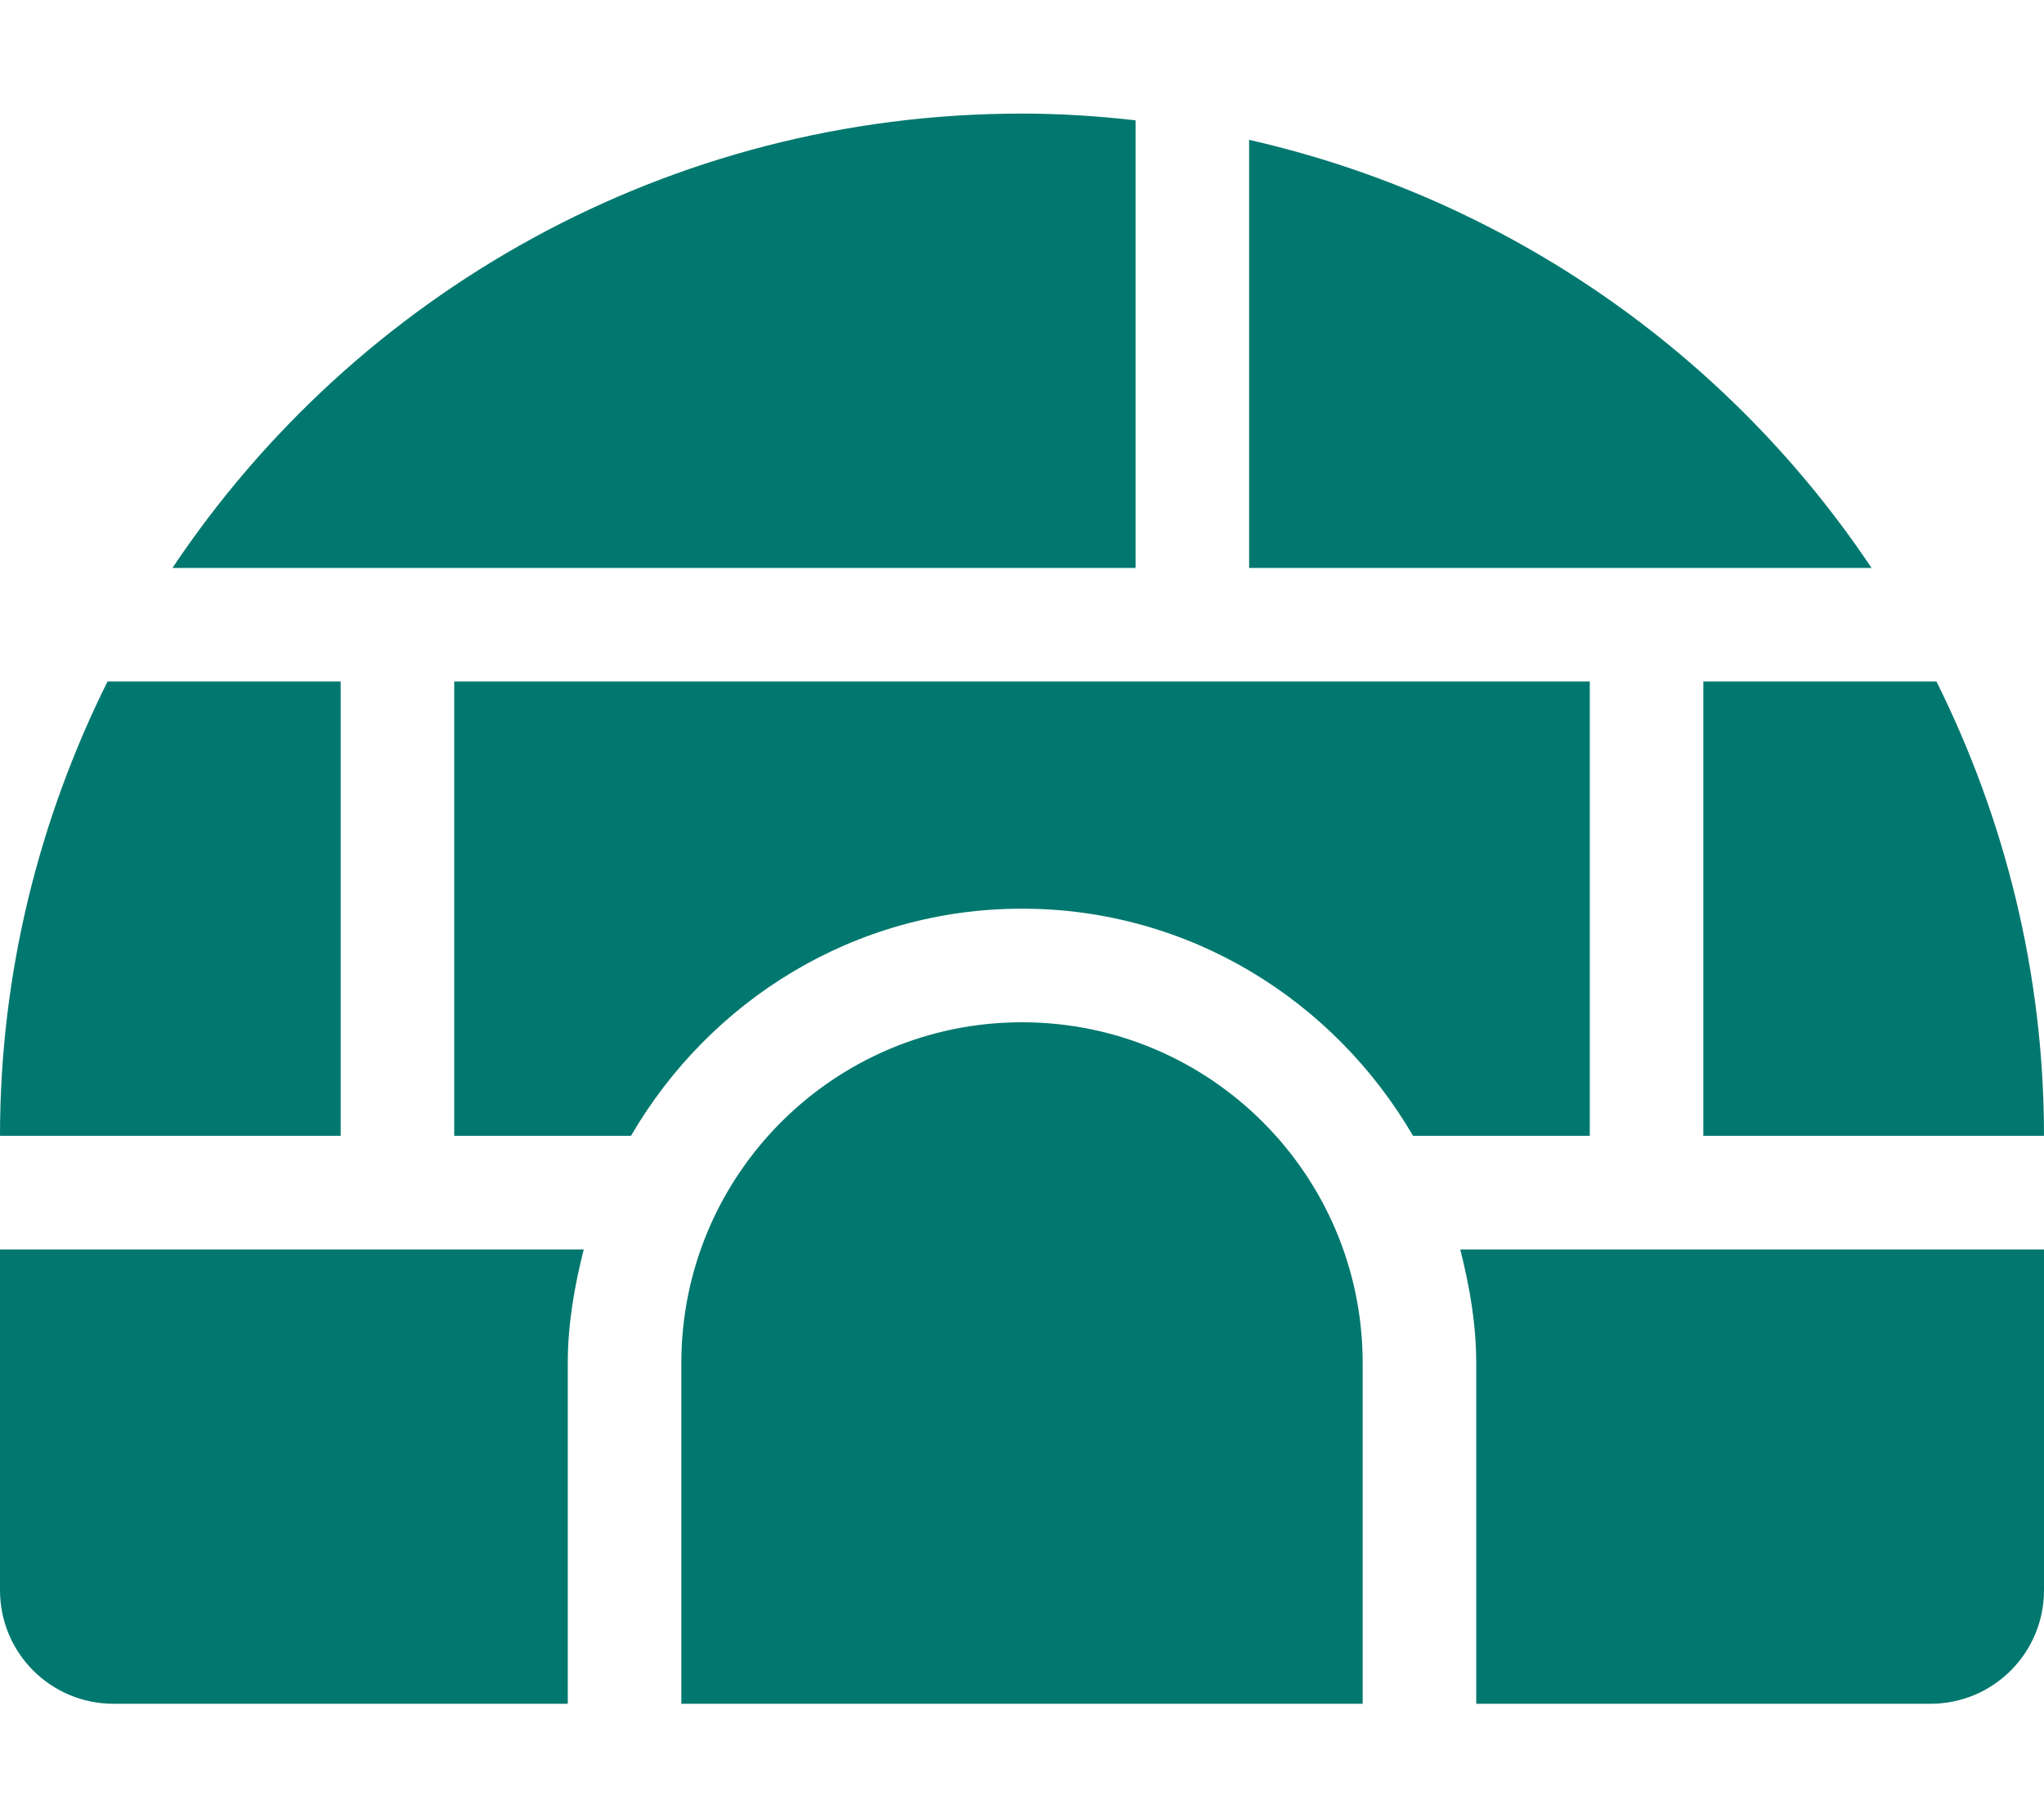
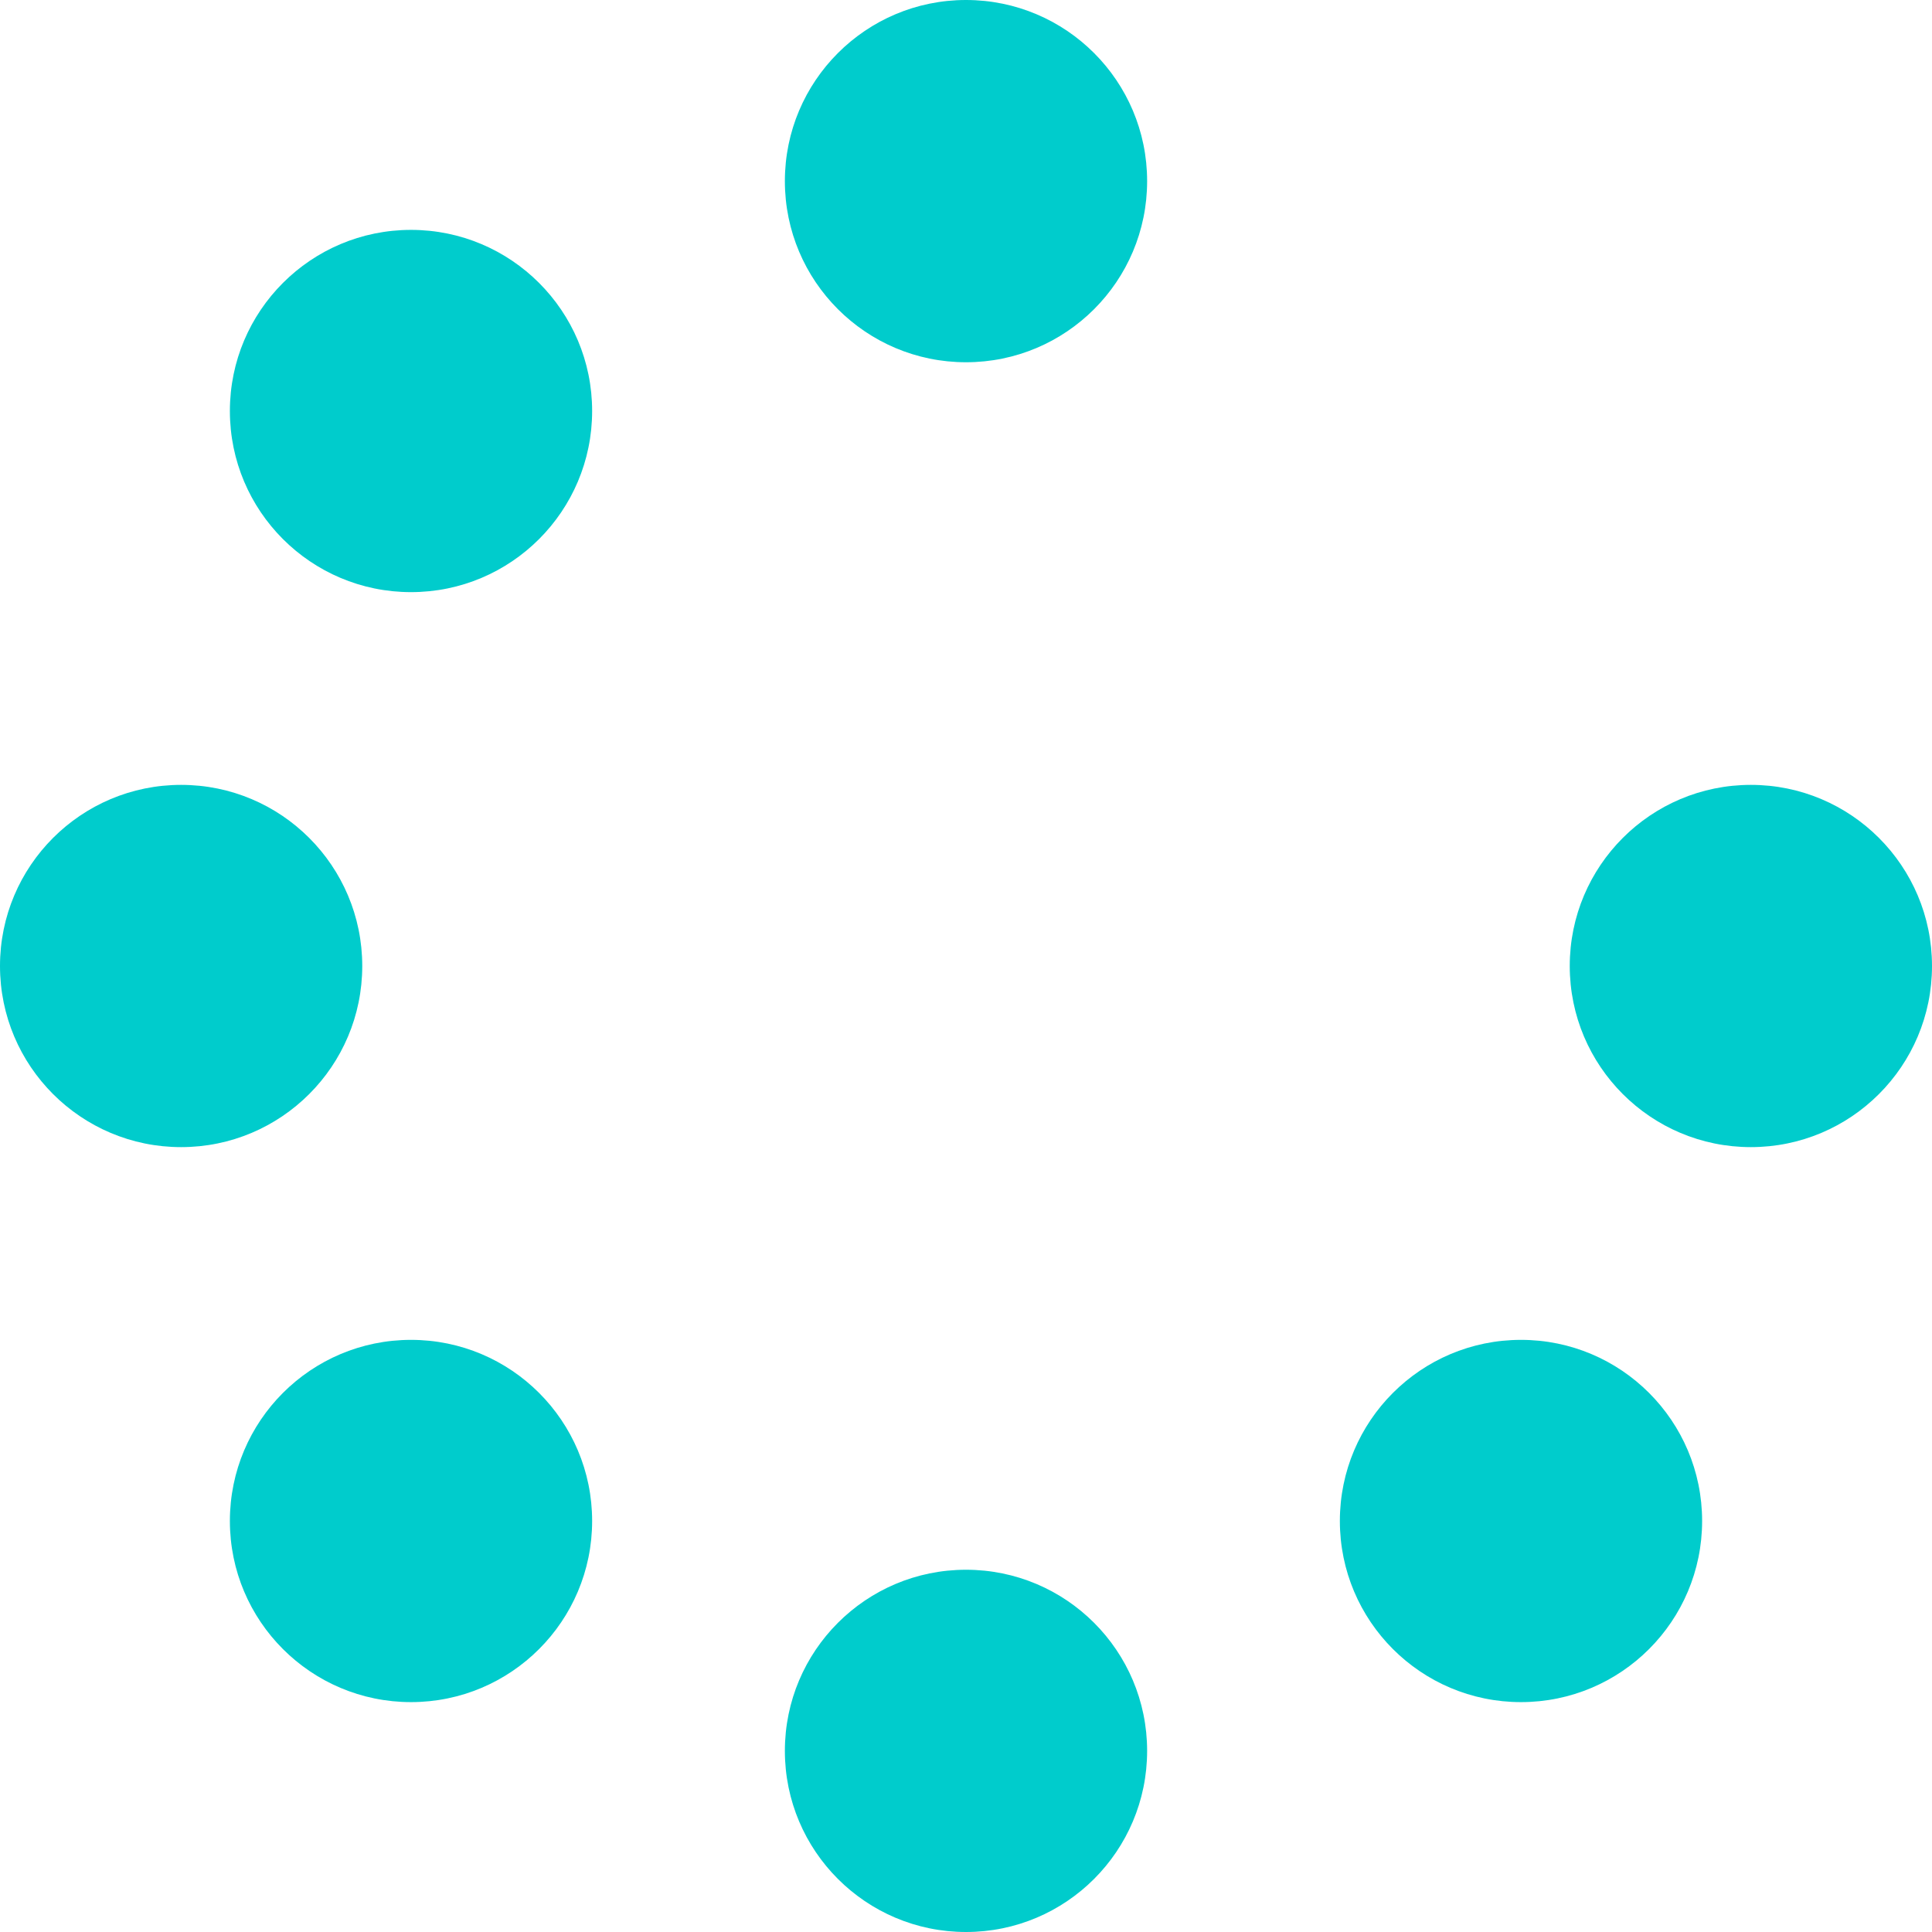
- <svg xmlns="http://www.w3.org/2000/svg" style="fill:#01786F;" viewBox="0 0 576 512">
-   <path d="M320 33.9c-10.5-1.2-21.2-1.9-32-1.9-99.8 0-187.8 50.8-239.4 128H320V33.9zM96 192H30.3C11.1 230.6 0 274 0 320h96V192zM352 39.4V160h175.4C487.2 99.9 424.8 55.9 352 39.4zM480 320h96c0-46-11.1-89.4-30.3-128H480v128zm-64 64v96h128c17.7 0 32-14.3 32-32v-96H411.5c2.6 10.3 4.5 20.9 4.5 32zm32-192H128v128h49.8c22.2-38.1 63-64 110.2-64s88 25.9 110.2 64H448V192zM0 448c0 17.7 14.3 32 32 32h128v-96c0-11.1 1.9-21.7 4.5-32H0v96zm288-160c-53 0-96 43-96 96v96h192v-96c0-53-43-96-96-96z" />
+ <svg xmlns="http://www.w3.org/2000/svg" style="fill:#00CCCC;" viewBox="0 0 512 512">
+   <path d="M304 48c0 26.51-21.49 48-48 48s-48-21.49-48-48 21.49-48 48-48 48 21.49 48 48zm-48 368c-26.51 0-48 21.49-48 48s21.49 48 48 48 48-21.49 48-48-21.49-48-48-48zm208-208c-26.51 0-48 21.49-48 48s21.49 48 48 48 48-21.49 48-48-21.49-48-48-48zM96 256c0-26.51-21.49-48-48-48S0 229.49 0 256s21.49 48 48 48 48-21.49 48-48zm12.922 99.078c-26.51 0-48 21.49-48 48s21.49 48 48 48 48-21.49 48-48c0-26.509-21.491-48-48-48zm294.156 0c-26.51 0-48 21.49-48 48s21.49 48 48 48 48-21.49 48-48c0-26.509-21.49-48-48-48zM108.922 60.922c-26.51 0-48 21.49-48 48s21.49 48 48 48 48-21.49 48-48-21.491-48-48-48z" />
</svg>
